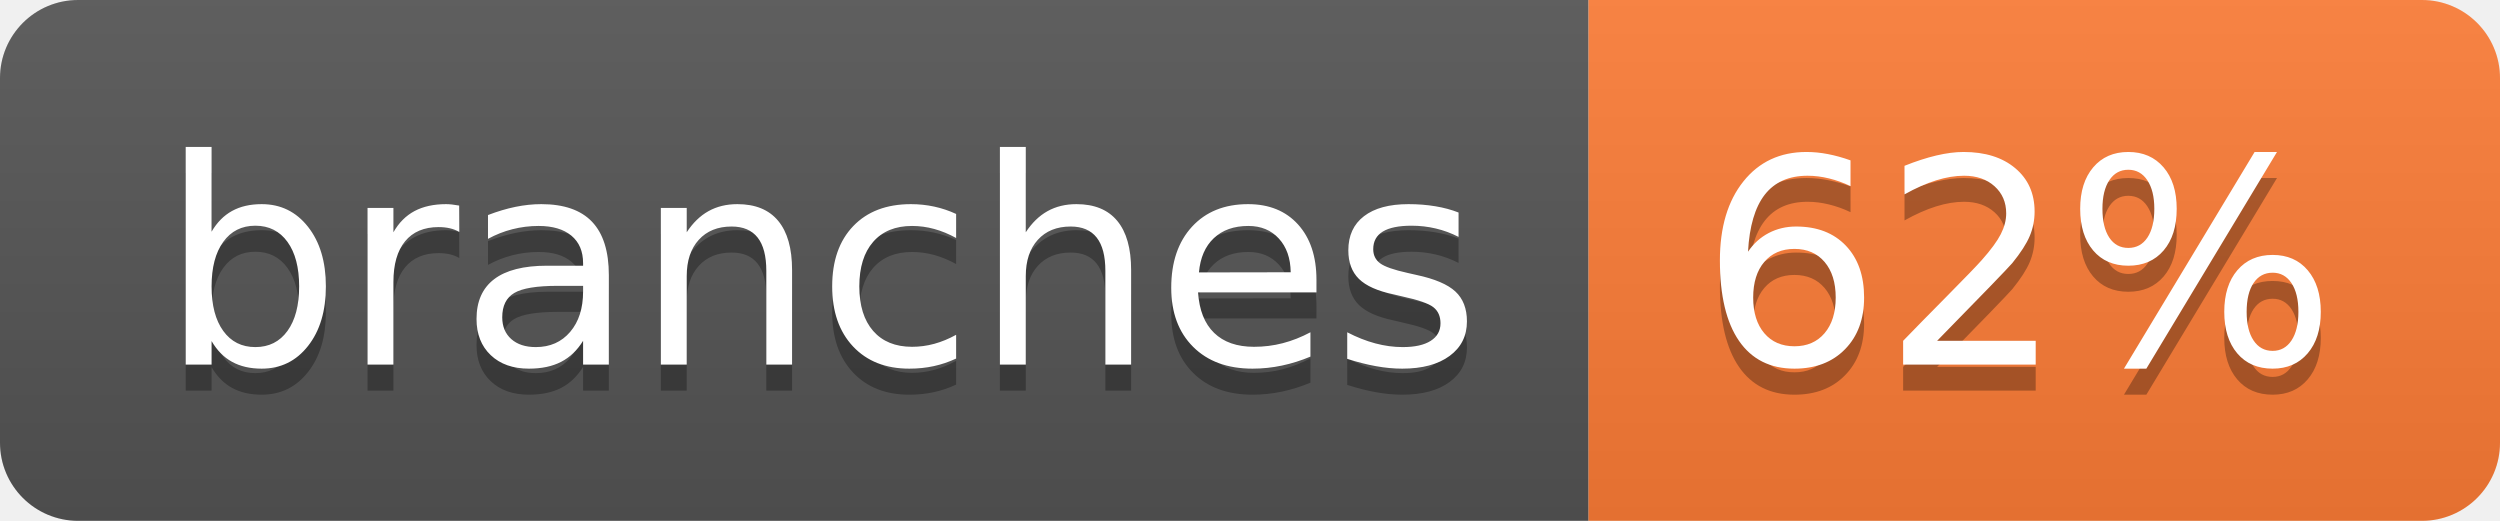
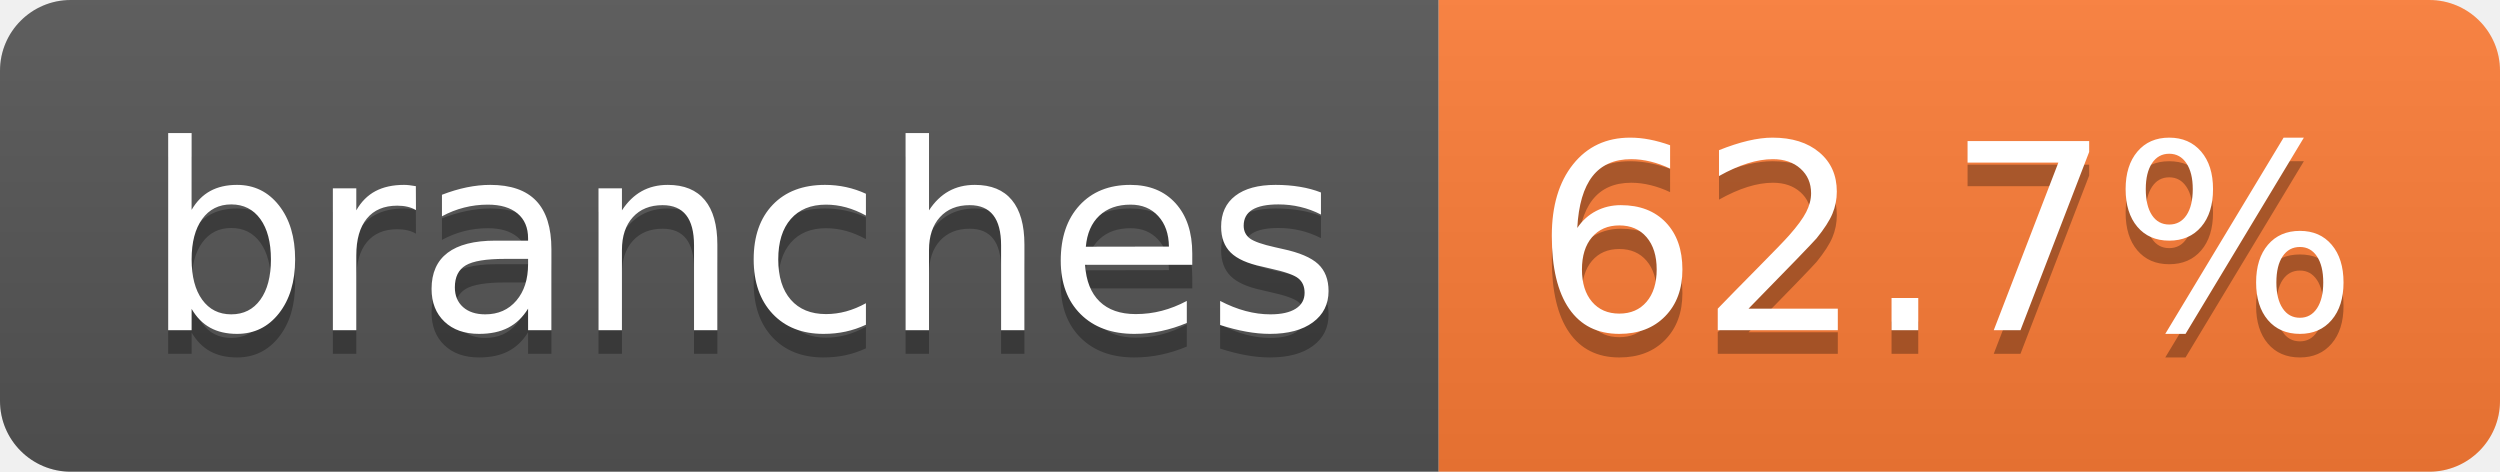
- <svg xmlns="http://www.w3.org/2000/svg" width="96" height="20" role="img" aria-label="branches: 62%">
+ <svg xmlns="http://www.w3.org/2000/svg" width="106" height="20" role="img" aria-label="branches: 62.7%">
  <linearGradient id="s" x2="0" y2="100%">
    <stop offset="0" stop-color="#bbb" stop-opacity=".1" />
    <stop offset="1" stop-opacity=".1" />
  </linearGradient>
  <clipPath id="r">
-     <rect width="96" height="20" rx="3" fill="#fff" />
+     <rect width="106" height="20" rx="3" fill="#fff" />
  </clipPath>
  <g clip-path="url(#r)">
    <rect width="61" height="20" fill="#555" />
-     <rect x="61" width="35" height="20" fill="#fe7d37" />
-     <rect width="96" height="20" fill="url(#s)" />
+     <rect x="61" width="45" height="20" fill="#fe7d37" />
+     <rect width="106" height="20" fill="url(#s)" />
  </g>
  <g fill="#fff" text-anchor="middle" font-family="Verdana,Geneva,DejaVu Sans,sans-serif" text-rendering="geometricPrecision" font-size="110">
    <text aria-hidden="true" x="315" y="150" fill="#010101" fill-opacity=".3" transform="scale(.1)" textLength="507">branches</text>
    <text x="315" y="140" transform="scale(.1)" fill="#fff" textLength="507">branches</text>
-     <text aria-hidden="true" x="775" y="150" fill="#010101" fill-opacity=".3" transform="scale(.1)" textLength="245">62%</text>
-     <text x="775" y="140" transform="scale(.1)" fill="#fff" textLength="245">62%</text>
+     <text aria-hidden="true" x="825" y="150" fill="#010101" fill-opacity=".3" transform="scale(.1)" textLength="350">62.7%</text>
+     <text x="825" y="140" transform="scale(.1)" fill="#fff" textLength="350">62.7%</text>
  </g>
</svg>
